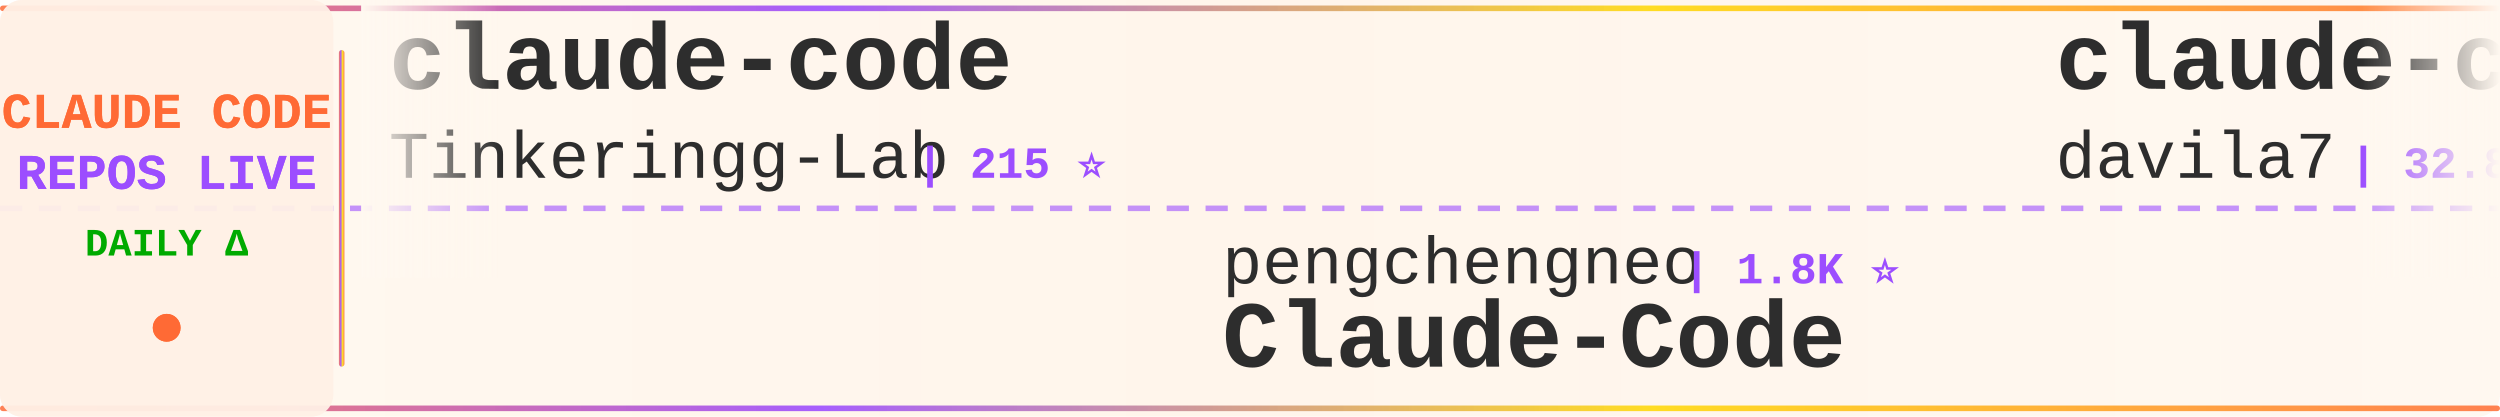
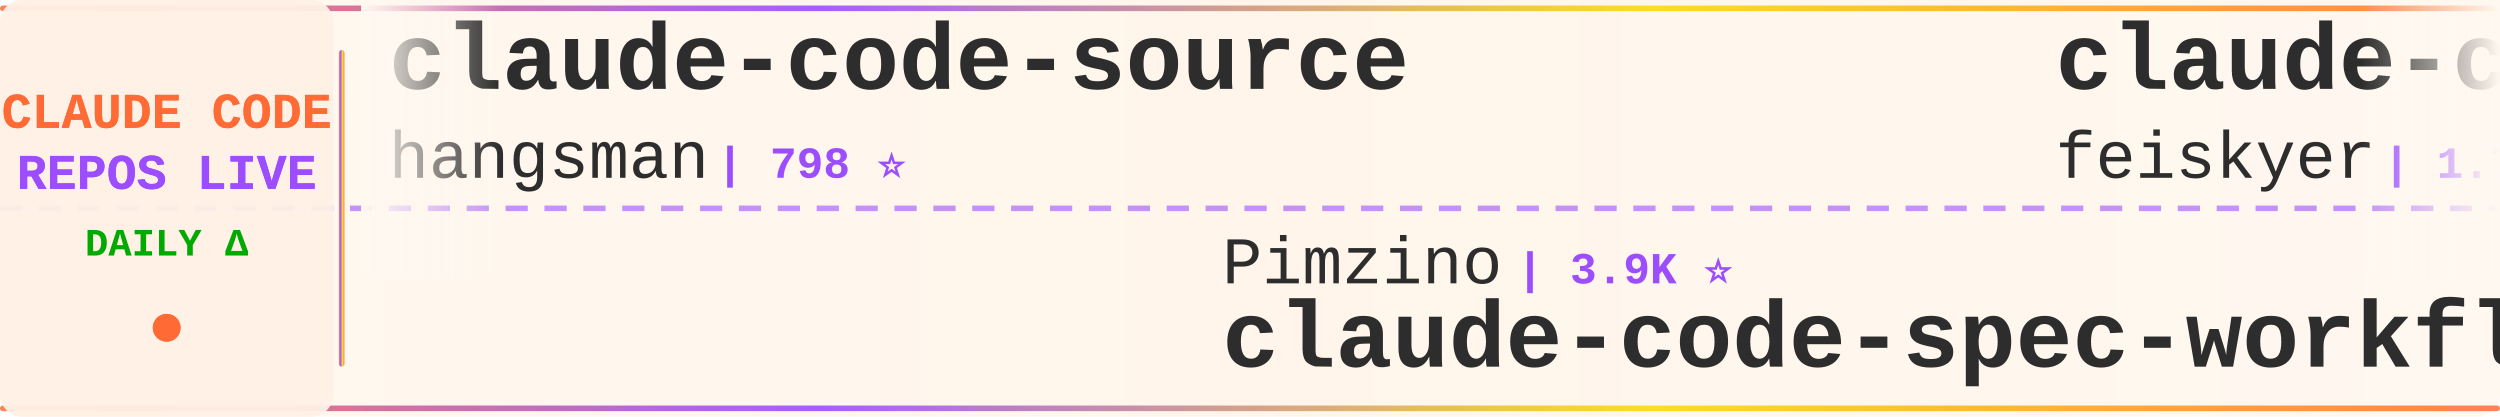
<svg xmlns="http://www.w3.org/2000/svg" width="900" height="150">
  <defs>
    <linearGradient id="tickerBg" x1="0%" y1="0%" x2="100%" y2="0%">
      <stop offset="0%" style="stop-color:#fff8f0;stop-opacity:0.98" />
      <stop offset="50%" style="stop-color:#fff5eb;stop-opacity:1" />
      <stop offset="100%" style="stop-color:#fff8f0;stop-opacity:0.98" />
    </linearGradient>
    <linearGradient id="borderGrad" x1="0%" y1="0%" x2="100%" y2="0%">
      <stop offset="0%" style="stop-color:#FF6B35;stop-opacity:0.85">
        <animate attributeName="stop-opacity" values="0.85;1;0.85" dur="2s" repeatCount="indefinite" />
      </stop>
      <stop offset="33%" style="stop-color:#9C4EFF;stop-opacity:0.9">
        <animate attributeName="stop-opacity" values="0.9;1;0.9" dur="2.2s" repeatCount="indefinite" />
      </stop>
      <stop offset="66%" style="stop-color:#FFD700;stop-opacity:0.85">
        <animate attributeName="stop-opacity" values="0.85;1;0.85" dur="1.8s" repeatCount="indefinite" />
      </stop>
      <stop offset="100%" style="stop-color:#FF6B35;stop-opacity:0.85">
        <animate attributeName="stop-opacity" values="0.85;1;0.85" dur="2s" repeatCount="indefinite" />
      </stop>
    </linearGradient>
    <filter id="textGlow">
      <feGaussianBlur stdDeviation="0.15" result="coloredBlur" />
      <feMerge>
        <feMergeNode in="coloredBlur" />
        <feMergeNode in="SourceGraphic" />
      </feMerge>
    </filter>
    <filter id="metricGlow">
      <feGaussianBlur stdDeviation="0.2" result="coloredBlur" />
      <feMerge>
        <feMergeNode in="coloredBlur" />
        <feMergeNode in="SourceGraphic" />
      </feMerge>
    </filter>
    <linearGradient id="leftFade" x1="0%" y1="0%" x2="100%" y2="0%">
      <stop offset="0%" style="stop-color:#fff8f0;stop-opacity:1" />
      <stop offset="100%" style="stop-color:#fff8f0;stop-opacity:0" />
    </linearGradient>
    <linearGradient id="rightFade" x1="0%" y1="0%" x2="100%" y2="0%">
      <stop offset="0%" style="stop-color:#fff8f0;stop-opacity:0" />
      <stop offset="100%" style="stop-color:#fff8f0;stop-opacity:1" />
    </linearGradient>
  </defs>
  <rect width="900" height="150" fill="url(#tickerBg)" rx="8" />
  <rect x="0" y="2" width="900" height="2" fill="url(#borderGrad)" rx="1" />
  <rect x="0" y="146" width="900" height="2" fill="url(#borderGrad)" rx="1" />
  <line x1="0" y1="75" x2="900" y2="75" stroke="#9C4EFF" stroke-width="2" stroke-dasharray="8 6" opacity="0.6" />
  <rect x="0" y="0" width="120" height="150" fill="#fff0e6" opacity="0.95" rx="8" />
  <text x="60" y="46" font-family="'Courier New', monospace" font-size="18" font-weight="bold" fill="#FF6B35" text-anchor="middle" filter="url(#textGlow)">
    CLAUDE CODE
  </text>
  <text x="60" y="68" font-family="'Courier New', monospace" font-size="18" font-weight="bold" fill="#9C4EFF" text-anchor="middle" filter="url(#textGlow)">
    REPOS LIVE
  </text>
  <text x="60" y="92" font-family="'Courier New', monospace" font-size="14" font-weight="bold" fill="#00aa00" text-anchor="middle">
    DAILY Δ
  </text>
  <circle cx="60" cy="118" r="5" fill="#FF6B35" filter="url(#metricGlow)">
    <animate attributeName="r" values="4;6;4" dur="1.5s" repeatCount="indefinite" />
    <animate attributeName="opacity" values="0.6;1;0.6" dur="1.5s" repeatCount="indefinite" />
  </circle>
  <rect x="122" y="18" width="2" height="114" fill="url(#borderGrad)" rx="1" />
  <clipPath id="tickerClip">
    <rect x="130" y="0" width="770" height="150" />
  </clipPath>
  <g clip-path="url(#tickerClip)">
    <g id="tickerItems">
      <animateTransform attributeName="transform" attributeType="XML" type="translate" from="0 0" to="-3000 0" dur="54s" repeatCount="indefinite" />
      <g transform="translate(0, 0)">
-         <text x="140" y="32" font-family="'Courier New', monospace" font-size="34" font-weight="bold" fill="#2d2d2d">claude-code</text>
-         <text x="140" y="64" font-family="'Courier New', monospace" font-size="24" font-weight="normal" fill="#2d2d2d" opacity="1.0">Tinkeringg-Lab</text>
-         <text x="330" y="64" font-family="'Courier New', monospace" font-size="16" font-weight="bold" fill="#9C4EFF"> | 215 ⭐</text>
+         <text x="140" y="32" font-family="'Courier New', monospace" font-size="34" font-weight="bold" fill="#2d2d2d">claude-code-source</text>
+         <text x="140" y="64" font-family="'Courier New', monospace" font-size="24" font-weight="normal" fill="#2d2d2d" opacity="1.0">hangsman</text>
+         <text x="258" y="64" font-family="'Courier New', monospace" font-size="16" font-weight="bold" fill="#9C4EFF"> | 798 ⭐</text>
      </g>
      <g transform="translate(300, 0)">
-         <text x="140" y="102" font-family="'Courier New', monospace" font-size="24" font-weight="normal" fill="#2d2d2d" opacity="1.0">pengchengneo</text>
-         <text x="306" y="102" font-family="'Courier New', monospace" font-size="16" font-weight="bold" fill="#9C4EFF"> | 1.8K ⭐</text>
-         <text x="140" y="132" font-family="'Courier New', monospace" font-size="34" font-weight="bold" fill="#2d2d2d">Claude-Code</text>
+         <text x="140" y="102" font-family="'Courier New', monospace" font-size="24" font-weight="normal" fill="#2d2d2d" opacity="1.0">Pimzino</text>
+         <text x="246" y="102" font-family="'Courier New', monospace" font-size="16" font-weight="bold" fill="#9C4EFF"> | 3.9K ⭐</text>
+         <text x="140" y="132" font-family="'Courier New', monospace" font-size="34" font-weight="bold" fill="#2d2d2d">claude-code-spec-workflo...</text>
      </g>
      <g transform="translate(600, 0)">
-         <text x="140" y="32" font-family="'Courier New', monospace" font-size="34" font-weight="bold" fill="#2d2d2d">claude-code-templates</text>
-         <text x="140" y="64" font-family="'Courier New', monospace" font-size="24" font-weight="normal" fill="#2d2d2d" opacity="1.0">davila7</text>
-         <text x="246" y="64" font-family="'Courier New', monospace" font-size="16" font-weight="bold" fill="#9C4EFF"> | 32.8K ⭐ +13</text>
+         <text x="140" y="32" font-family="'Courier New', monospace" font-size="34" font-weight="bold" fill="#2d2d2d">claude-code-settings</text>
+         <text x="140" y="64" font-family="'Courier New', monospace" font-size="24" font-weight="normal" fill="#2d2d2d" opacity="1.0">feiskyer</text>
+         <text x="258" y="64" font-family="'Courier New', monospace" font-size="16" font-weight="bold" fill="#9C4EFF"> | 1.7K ⭐ +1</text>
      </g>
      <g transform="translate(900, 0)">
-         <text x="140" y="102" font-family="'Courier New', monospace" font-size="24" font-weight="normal" fill="#2d2d2d" opacity="1.0">multica-ai</text>
-         <text x="282" y="102" font-family="'Courier New', monospace" font-size="16" font-weight="bold" fill="#9C4EFF"> | 221.2K ⭐ +82</text>
-         <text x="140" y="132" font-family="'Courier New', monospace" font-size="34" font-weight="bold" fill="#2d2d2d">andrej-karpathy-skills</text>
+         <text x="140" y="102" font-family="'Courier New', monospace" font-size="24" font-weight="normal" fill="#2d2d2d" opacity="1.0">disler</text>
+         <text x="234" y="102" font-family="'Courier New', monospace" font-size="16" font-weight="bold" fill="#9C4EFF"> | 3.9K ⭐</text>
+         <text x="140" y="132" font-family="'Courier New', monospace" font-size="34" font-weight="bold" fill="#2d2d2d">claude-code-hooks-master...</text>
      </g>
      <g transform="translate(1200, 0)">
-         <text x="140" y="32" font-family="'Courier New', monospace" font-size="34" font-weight="bold" fill="#2d2d2d">claude-code-proxy</text>
-         <text x="140" y="64" font-family="'Courier New', monospace" font-size="24" font-weight="normal" fill="#2d2d2d" opacity="1.0">fuergaosi233</text>
-         <text x="306" y="64" font-family="'Courier New', monospace" font-size="16" font-weight="bold" fill="#9C4EFF"> | 2.8K ⭐</text>
+         <text x="140" y="32" font-family="'Courier New', monospace" font-size="34" font-weight="bold" fill="#2d2d2d">Claude-code</text>
+         <text x="140" y="64" font-family="'Courier New', monospace" font-size="24" font-weight="normal" fill="#2d2d2d" opacity="1.0">zstmfhy</text>
+         <text x="246" y="64" font-family="'Courier New', monospace" font-size="16" font-weight="bold" fill="#9C4EFF"> | 188 ⭐</text>
      </g>
      <g transform="translate(1500, 0)">
-         <text x="140" y="102" font-family="'Courier New', monospace" font-size="24" font-weight="normal" fill="#2d2d2d" opacity="1.0">wanshuiyin</text>
-         <text x="282" y="102" font-family="'Courier New', monospace" font-size="16" font-weight="bold" fill="#9C4EFF"> | 17.7K ⭐ +19</text>
-         <text x="140" y="132" font-family="'Courier New', monospace" font-size="34" font-weight="bold" fill="#2d2d2d">Auto-claude-code-researc...</text>
+         <text x="140" y="102" font-family="'Courier New', monospace" font-size="24" font-weight="normal" fill="#2d2d2d" opacity="1.0">Yuyz0112</text>
+         <text x="258" y="102" font-family="'Courier New', monospace" font-size="16" font-weight="bold" fill="#9C4EFF"> | 2.4K ⭐</text>
+         <text x="140" y="132" font-family="'Courier New', monospace" font-size="34" font-weight="bold" fill="#2d2d2d">claude-code-reverse</text>
      </g>
      <g transform="translate(1800, 0)">
        <text x="140" y="32" font-family="'Courier New', monospace" font-size="34" font-weight="bold" fill="#2d2d2d">claude-code-proxy</text>
        <text x="140" y="64" font-family="'Courier New', monospace" font-size="24" font-weight="normal" fill="#2d2d2d" opacity="1.0">1rgs</text>
-         <text x="210" y="64" font-family="'Courier New', monospace" font-size="16" font-weight="bold" fill="#9C4EFF"> | 3.8K ⭐ +1</text>
+         <text x="210" y="64" font-family="'Courier New', monospace" font-size="16" font-weight="bold" fill="#9C4EFF"> | 3.8K ⭐</text>
      </g>
      <g transform="translate(2100, 0)">
-         <text x="140" y="102" font-family="'Courier New', monospace" font-size="24" font-weight="normal" fill="#2d2d2d" opacity="1.0">ding113</text>
-         <text x="246" y="102" font-family="'Courier New', monospace" font-size="16" font-weight="bold" fill="#9C4EFF"> | 3.4K ⭐ +1</text>
-         <text x="140" y="132" font-family="'Courier New', monospace" font-size="34" font-weight="bold" fill="#2d2d2d">claude-code-hub</text>
+         <text x="140" y="102" font-family="'Courier New', monospace" font-size="24" font-weight="normal" fill="#2d2d2d" opacity="1.0">VoltAgent</text>
+         <text x="270" y="102" font-family="'Courier New', monospace" font-size="16" font-weight="bold" fill="#9C4EFF"> | 25.9K ⭐ +6</text>
+         <text x="140" y="132" font-family="'Courier New', monospace" font-size="34" font-weight="bold" fill="#2d2d2d">awesome-claude-code-suba...</text>
      </g>
      <g transform="translate(2400, 0)">
-         <text x="140" y="32" font-family="'Courier New', monospace" font-size="34" font-weight="bold" fill="#2d2d2d">claude-code-rev</text>
-         <text x="140" y="64" font-family="'Courier New', monospace" font-size="24" font-weight="normal" fill="#2d2d2d" opacity="1.0">oboard</text>
-         <text x="234" y="64" font-family="'Courier New', monospace" font-size="16" font-weight="bold" fill="#9C4EFF"> | 3.3K ⭐ +1</text>
+         <text x="140" y="32" font-family="'Courier New', monospace" font-size="34" font-weight="bold" fill="#2d2d2d">claude-code</text>
+         <text x="140" y="64" font-family="'Courier New', monospace" font-size="24" font-weight="normal" fill="#2d2d2d" opacity="1.0">tanbiralam</text>
+         <text x="282" y="64" font-family="'Courier New', monospace" font-size="16" font-weight="bold" fill="#9C4EFF"> | 2.3K ⭐</text>
      </g>
      <g transform="translate(2700, 0)">
-         <text x="140" y="102" font-family="'Courier New', monospace" font-size="24" font-weight="normal" fill="#2d2d2d" opacity="1.0">Windy3f3f3f3f</text>
-         <text x="318" y="102" font-family="'Courier New', monospace" font-size="16" font-weight="bold" fill="#9C4EFF"> | 3.8K ⭐ +2</text>
-         <text x="140" y="132" font-family="'Courier New', monospace" font-size="34" font-weight="bold" fill="#2d2d2d">how-claude-code-works</text>
+         <text x="140" y="102" font-family="'Courier New', monospace" font-size="24" font-weight="normal" fill="#2d2d2d" opacity="1.0">affaan-m</text>
+         <text x="258" y="102" font-family="'Courier New', monospace" font-size="16" font-weight="bold" fill="#9C4EFF"> | 284.1K ⭐ +175</text>
+         <text x="140" y="132" font-family="'Courier New', monospace" font-size="34" font-weight="bold" fill="#2d2d2d">ECC</text>
      </g>
      <g transform="translate(3000, 0)">
-         <text x="140" y="32" font-family="'Courier New', monospace" font-size="34" font-weight="bold" fill="#2d2d2d">claude-code</text>
-         <text x="140" y="64" font-family="'Courier New', monospace" font-size="24" font-weight="normal" fill="#2d2d2d" opacity="1.0">Tinkeringg-Lab</text>
-         <text x="330" y="64" font-family="'Courier New', monospace" font-size="16" font-weight="bold" fill="#9C4EFF"> | 215 ⭐</text>
+         <text x="140" y="32" font-family="'Courier New', monospace" font-size="34" font-weight="bold" fill="#2d2d2d">claude-code-source</text>
+         <text x="140" y="64" font-family="'Courier New', monospace" font-size="24" font-weight="normal" fill="#2d2d2d" opacity="1.0">hangsman</text>
+         <text x="258" y="64" font-family="'Courier New', monospace" font-size="16" font-weight="bold" fill="#9C4EFF"> | 798 ⭐</text>
      </g>
      <g transform="translate(3300, 0)">
-         <text x="140" y="102" font-family="'Courier New', monospace" font-size="24" font-weight="normal" fill="#2d2d2d" opacity="1.0">pengchengneo</text>
-         <text x="306" y="102" font-family="'Courier New', monospace" font-size="16" font-weight="bold" fill="#9C4EFF"> | 1.8K ⭐</text>
-         <text x="140" y="132" font-family="'Courier New', monospace" font-size="34" font-weight="bold" fill="#2d2d2d">Claude-Code</text>
+         <text x="140" y="102" font-family="'Courier New', monospace" font-size="24" font-weight="normal" fill="#2d2d2d" opacity="1.0">Pimzino</text>
+         <text x="246" y="102" font-family="'Courier New', monospace" font-size="16" font-weight="bold" fill="#9C4EFF"> | 3.9K ⭐</text>
+         <text x="140" y="132" font-family="'Courier New', monospace" font-size="34" font-weight="bold" fill="#2d2d2d">claude-code-spec-workflo...</text>
      </g>
      <g transform="translate(3600, 0)">
-         <text x="140" y="32" font-family="'Courier New', monospace" font-size="34" font-weight="bold" fill="#2d2d2d">claude-code-templates</text>
-         <text x="140" y="64" font-family="'Courier New', monospace" font-size="24" font-weight="normal" fill="#2d2d2d" opacity="1.0">davila7</text>
-         <text x="246" y="64" font-family="'Courier New', monospace" font-size="16" font-weight="bold" fill="#9C4EFF"> | 32.8K ⭐ +13</text>
+         <text x="140" y="32" font-family="'Courier New', monospace" font-size="34" font-weight="bold" fill="#2d2d2d">claude-code-settings</text>
+         <text x="140" y="64" font-family="'Courier New', monospace" font-size="24" font-weight="normal" fill="#2d2d2d" opacity="1.0">feiskyer</text>
+         <text x="258" y="64" font-family="'Courier New', monospace" font-size="16" font-weight="bold" fill="#9C4EFF"> | 1.7K ⭐ +1</text>
      </g>
      <g transform="translate(3900, 0)">
-         <text x="140" y="102" font-family="'Courier New', monospace" font-size="24" font-weight="normal" fill="#2d2d2d" opacity="1.0">multica-ai</text>
-         <text x="282" y="102" font-family="'Courier New', monospace" font-size="16" font-weight="bold" fill="#9C4EFF"> | 221.2K ⭐ +82</text>
-         <text x="140" y="132" font-family="'Courier New', monospace" font-size="34" font-weight="bold" fill="#2d2d2d">andrej-karpathy-skills</text>
+         <text x="140" y="102" font-family="'Courier New', monospace" font-size="24" font-weight="normal" fill="#2d2d2d" opacity="1.0">disler</text>
+         <text x="234" y="102" font-family="'Courier New', monospace" font-size="16" font-weight="bold" fill="#9C4EFF"> | 3.9K ⭐</text>
+         <text x="140" y="132" font-family="'Courier New', monospace" font-size="34" font-weight="bold" fill="#2d2d2d">claude-code-hooks-master...</text>
      </g>
    </g>
  </g>
  <rect x="130" y="0" width="50" height="100" fill="url(#leftFade)" />
  <rect x="850" y="0" width="50" height="100" fill="url(#rightFade)" />
</svg>
